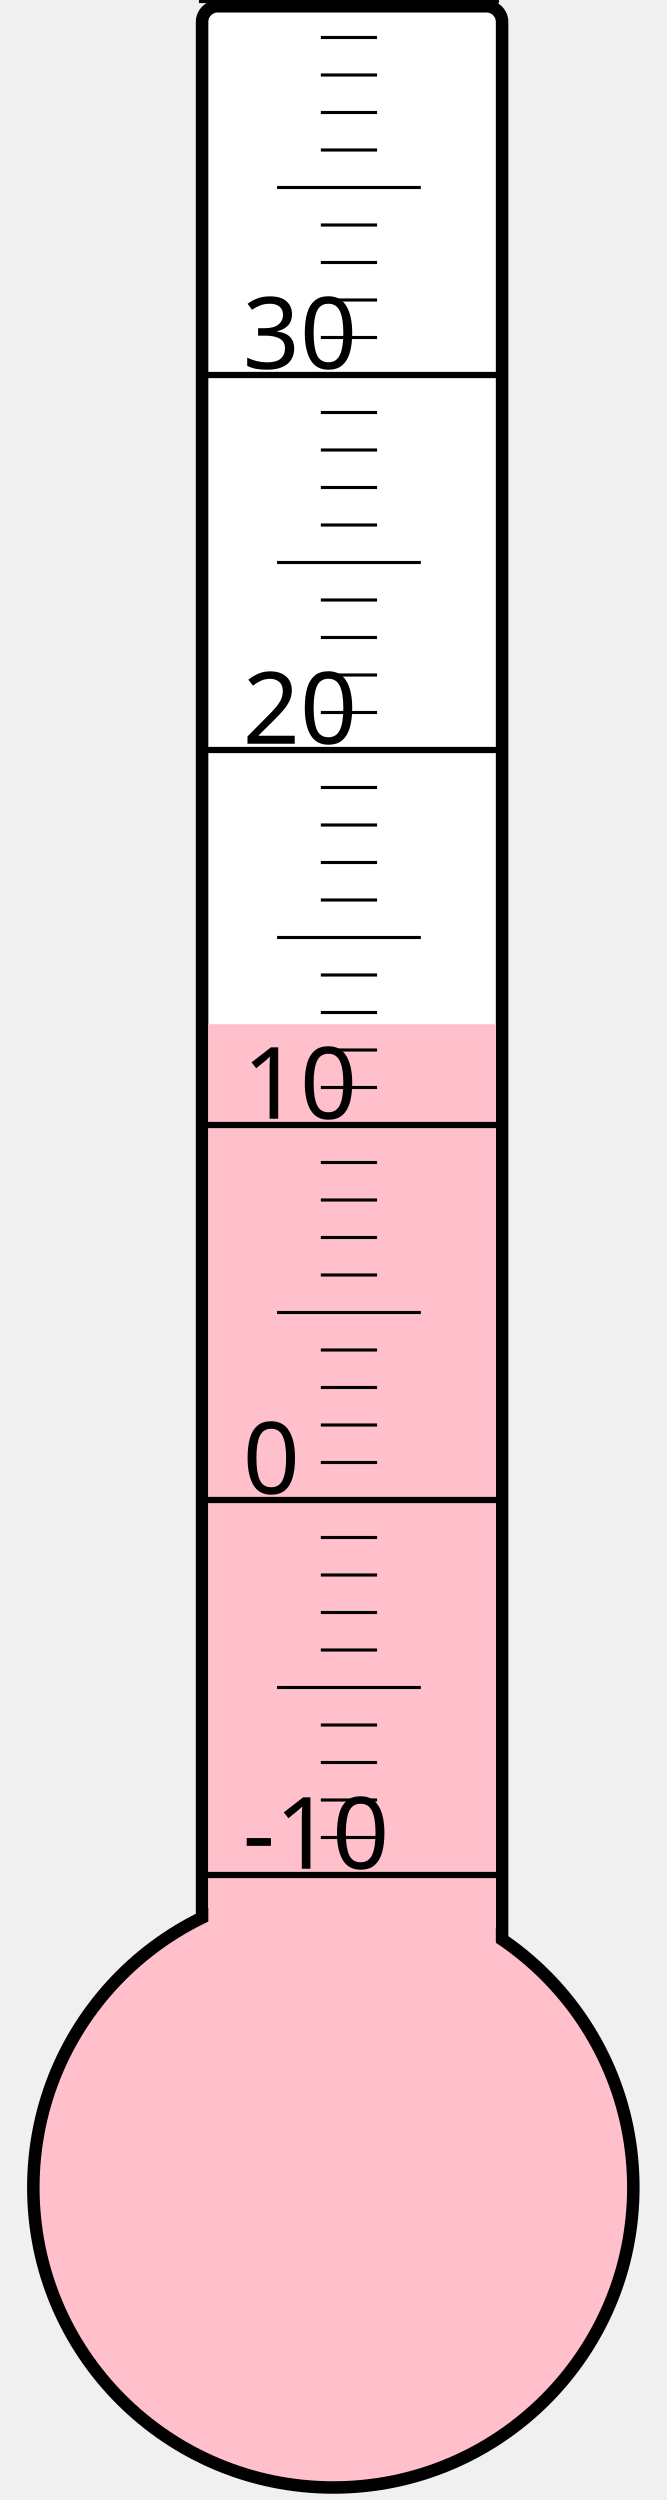
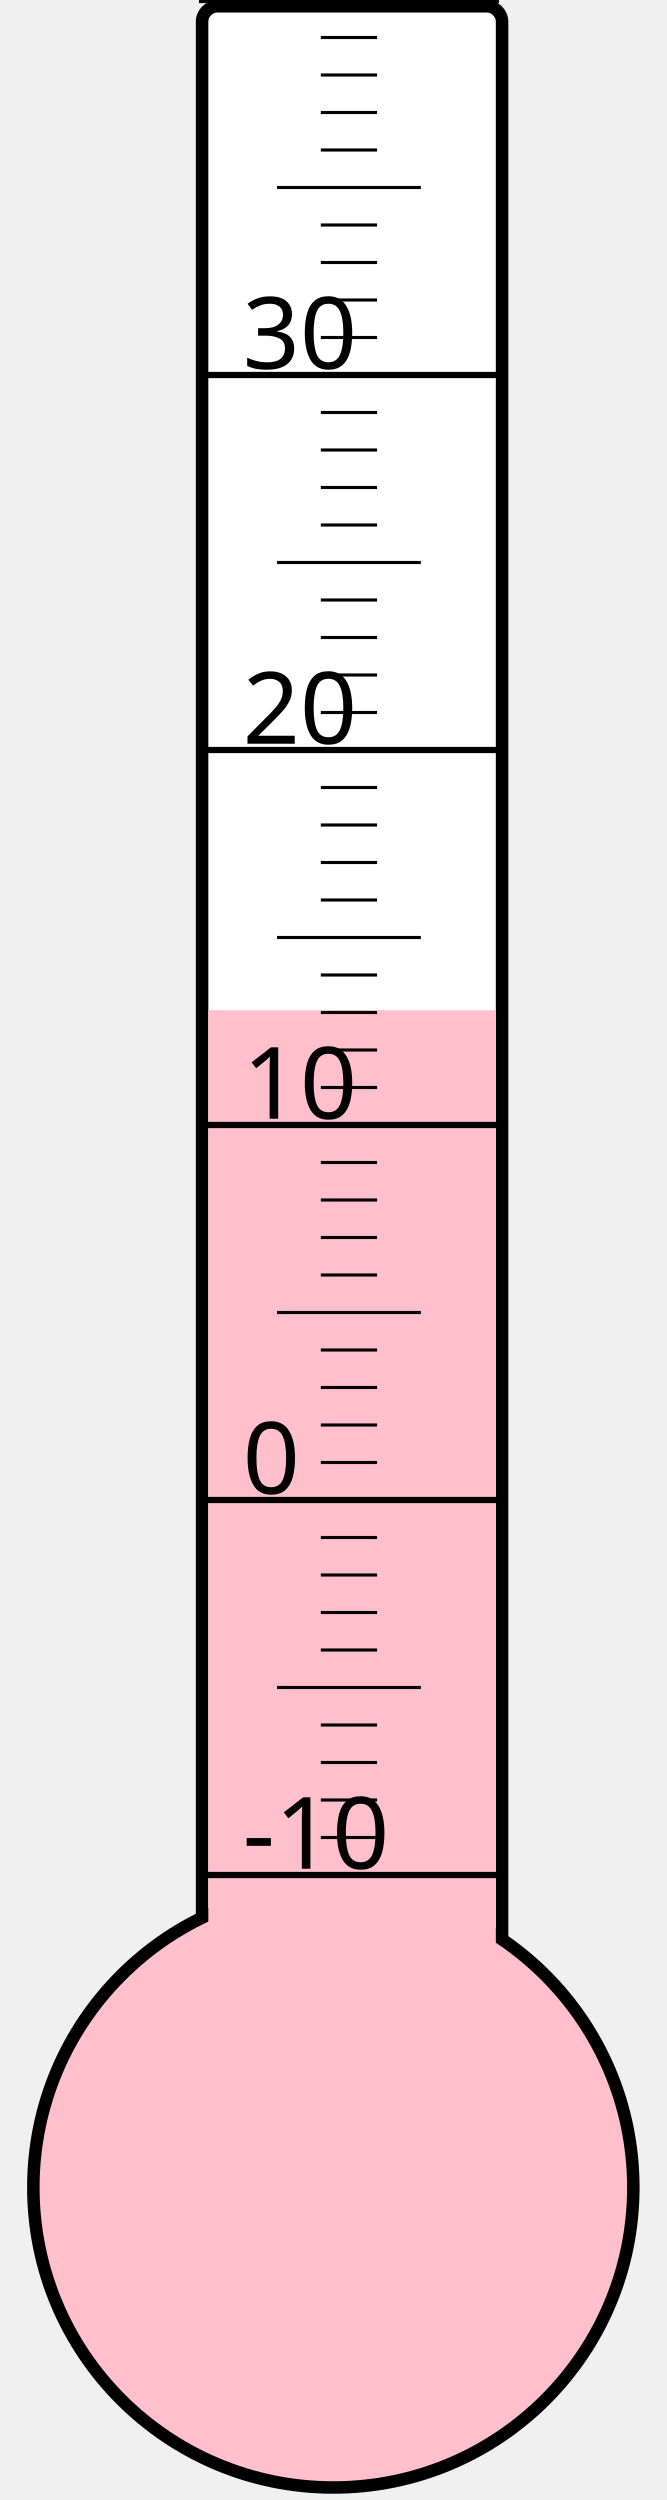
<svg xmlns="http://www.w3.org/2000/svg" width="40px" height="150px" viewBox="0 0 200 800">
  <rect width="200" height="800" x="0" y="0" style="fill: #ffffeb; fill-opacity: 0;" />
  <rect width="96" height="680" x="58" y="2" rx="5" ry="5" style="fill: white; fill-opacity: 1; stroke: black; stroke-width: 4;" />
  <circle cx="100" cy="700" r="96" style="fill: pink; stroke: black; stroke-width: 4;" />
-   <rect width="92" height="372.25" x="60" y="327.75" style="fill: pink; fill-opacity: 1; stroke-width: 0;" />
+   <rect width="92" height="376.75" x="60" y="323.25" style="fill: pink; fill-opacity: 1; stroke-width: 0;" />
  <text x="71" y="598" style="font-family: sans-serif; font-size: 24pt;">-10</text>
  <text x="71" y="478" style="font-family: sans-serif; font-size: 24pt;">0</text>
  <text x="71" y="358" style="font-family: sans-serif; font-size: 24pt;">10</text>
  <text x="71" y="238" style="font-family: sans-serif; font-size: 24pt;">20</text>
  <text x="71" y="118" style="font-family: sans-serif; font-size: 24pt;">30</text>
  <g style="stroke: black;">
    <line x1="57" y1="600" x2="153" y2="600" style="stroke-width: 2;" />
    <line x1="96" y1="588" x2="114" y2="588" style="stroke-width: 1;" />
    <line x1="96" y1="576" x2="114" y2="576" style="stroke-width: 1;" />
    <line x1="96" y1="564" x2="114" y2="564" style="stroke-width: 1;" />
    <line x1="96" y1="552" x2="114" y2="552" style="stroke-width: 1;" />
    <line x1="82" y1="540" x2="128" y2="540" style="stroke-width: 1;" />
    <line x1="96" y1="528" x2="114" y2="528" style="stroke-width: 1;" />
    <line x1="96" y1="516" x2="114" y2="516" style="stroke-width: 1;" />
    <line x1="96" y1="504" x2="114" y2="504" style="stroke-width: 1;" />
    <line x1="96" y1="492" x2="114" y2="492" style="stroke-width: 1;" />
    <line x1="57" y1="480" x2="153" y2="480" style="stroke-width: 2;" />
    <line x1="96" y1="468" x2="114" y2="468" style="stroke-width: 1;" />
    <line x1="96" y1="456" x2="114" y2="456" style="stroke-width: 1;" />
    <line x1="96" y1="444" x2="114" y2="444" style="stroke-width: 1;" />
    <line x1="96" y1="432" x2="114" y2="432" style="stroke-width: 1;" />
    <line x1="82" y1="420" x2="128" y2="420" style="stroke-width: 1;" />
    <line x1="96" y1="408" x2="114" y2="408" style="stroke-width: 1;" />
    <line x1="96" y1="396" x2="114" y2="396" style="stroke-width: 1;" />
    <line x1="96" y1="384" x2="114" y2="384" style="stroke-width: 1;" />
    <line x1="96" y1="372" x2="114" y2="372" style="stroke-width: 1;" />
    <line x1="57" y1="360" x2="153" y2="360" style="stroke-width: 2;" />
    <line x1="96" y1="348" x2="114" y2="348" style="stroke-width: 1;" />
    <line x1="96" y1="336" x2="114" y2="336" style="stroke-width: 1;" />
    <line x1="96" y1="324" x2="114" y2="324" style="stroke-width: 1;" />
    <line x1="96" y1="312" x2="114" y2="312" style="stroke-width: 1;" />
    <line x1="82" y1="300" x2="128" y2="300" style="stroke-width: 1;" />
    <line x1="96" y1="288" x2="114" y2="288" style="stroke-width: 1;" />
    <line x1="96" y1="276" x2="114" y2="276" style="stroke-width: 1;" />
    <line x1="96" y1="264" x2="114" y2="264" style="stroke-width: 1;" />
    <line x1="96" y1="252" x2="114" y2="252" style="stroke-width: 1;" />
    <line x1="57" y1="240" x2="153" y2="240" style="stroke-width: 2;" />
    <line x1="96" y1="228" x2="114" y2="228" style="stroke-width: 1;" />
    <line x1="96" y1="216" x2="114" y2="216" style="stroke-width: 1;" />
    <line x1="96" y1="204" x2="114" y2="204" style="stroke-width: 1;" />
    <line x1="96" y1="192" x2="114" y2="192" style="stroke-width: 1;" />
    <line x1="82" y1="180" x2="128" y2="180" style="stroke-width: 1;" />
    <line x1="96" y1="168" x2="114" y2="168" style="stroke-width: 1;" />
    <line x1="96" y1="156" x2="114" y2="156" style="stroke-width: 1;" />
    <line x1="96" y1="144" x2="114" y2="144" style="stroke-width: 1;" />
    <line x1="96" y1="132" x2="114" y2="132" style="stroke-width: 1;" />
    <line x1="57" y1="120" x2="153" y2="120" style="stroke-width: 2;" />
    <line x1="96" y1="108" x2="114" y2="108" style="stroke-width: 1;" />
    <line x1="96" y1="96" x2="114" y2="96" style="stroke-width: 1;" />
    <line x1="96" y1="84" x2="114" y2="84" style="stroke-width: 1;" />
    <line x1="96" y1="72" x2="114" y2="72" style="stroke-width: 1;" />
    <line x1="82" y1="60" x2="128" y2="60" style="stroke-width: 1;" />
    <line x1="96" y1="48" x2="114" y2="48" style="stroke-width: 1;" />
    <line x1="96" y1="36" x2="114" y2="36" style="stroke-width: 1;" />
    <line x1="96" y1="24" x2="114" y2="24" style="stroke-width: 1;" />
    <line x1="96" y1="12" x2="114" y2="12" style="stroke-width: 1;" />
    <line x1="57" y1="0" x2="153" y2="0" style="stroke-width: 2;" />
  </g>
</svg>
